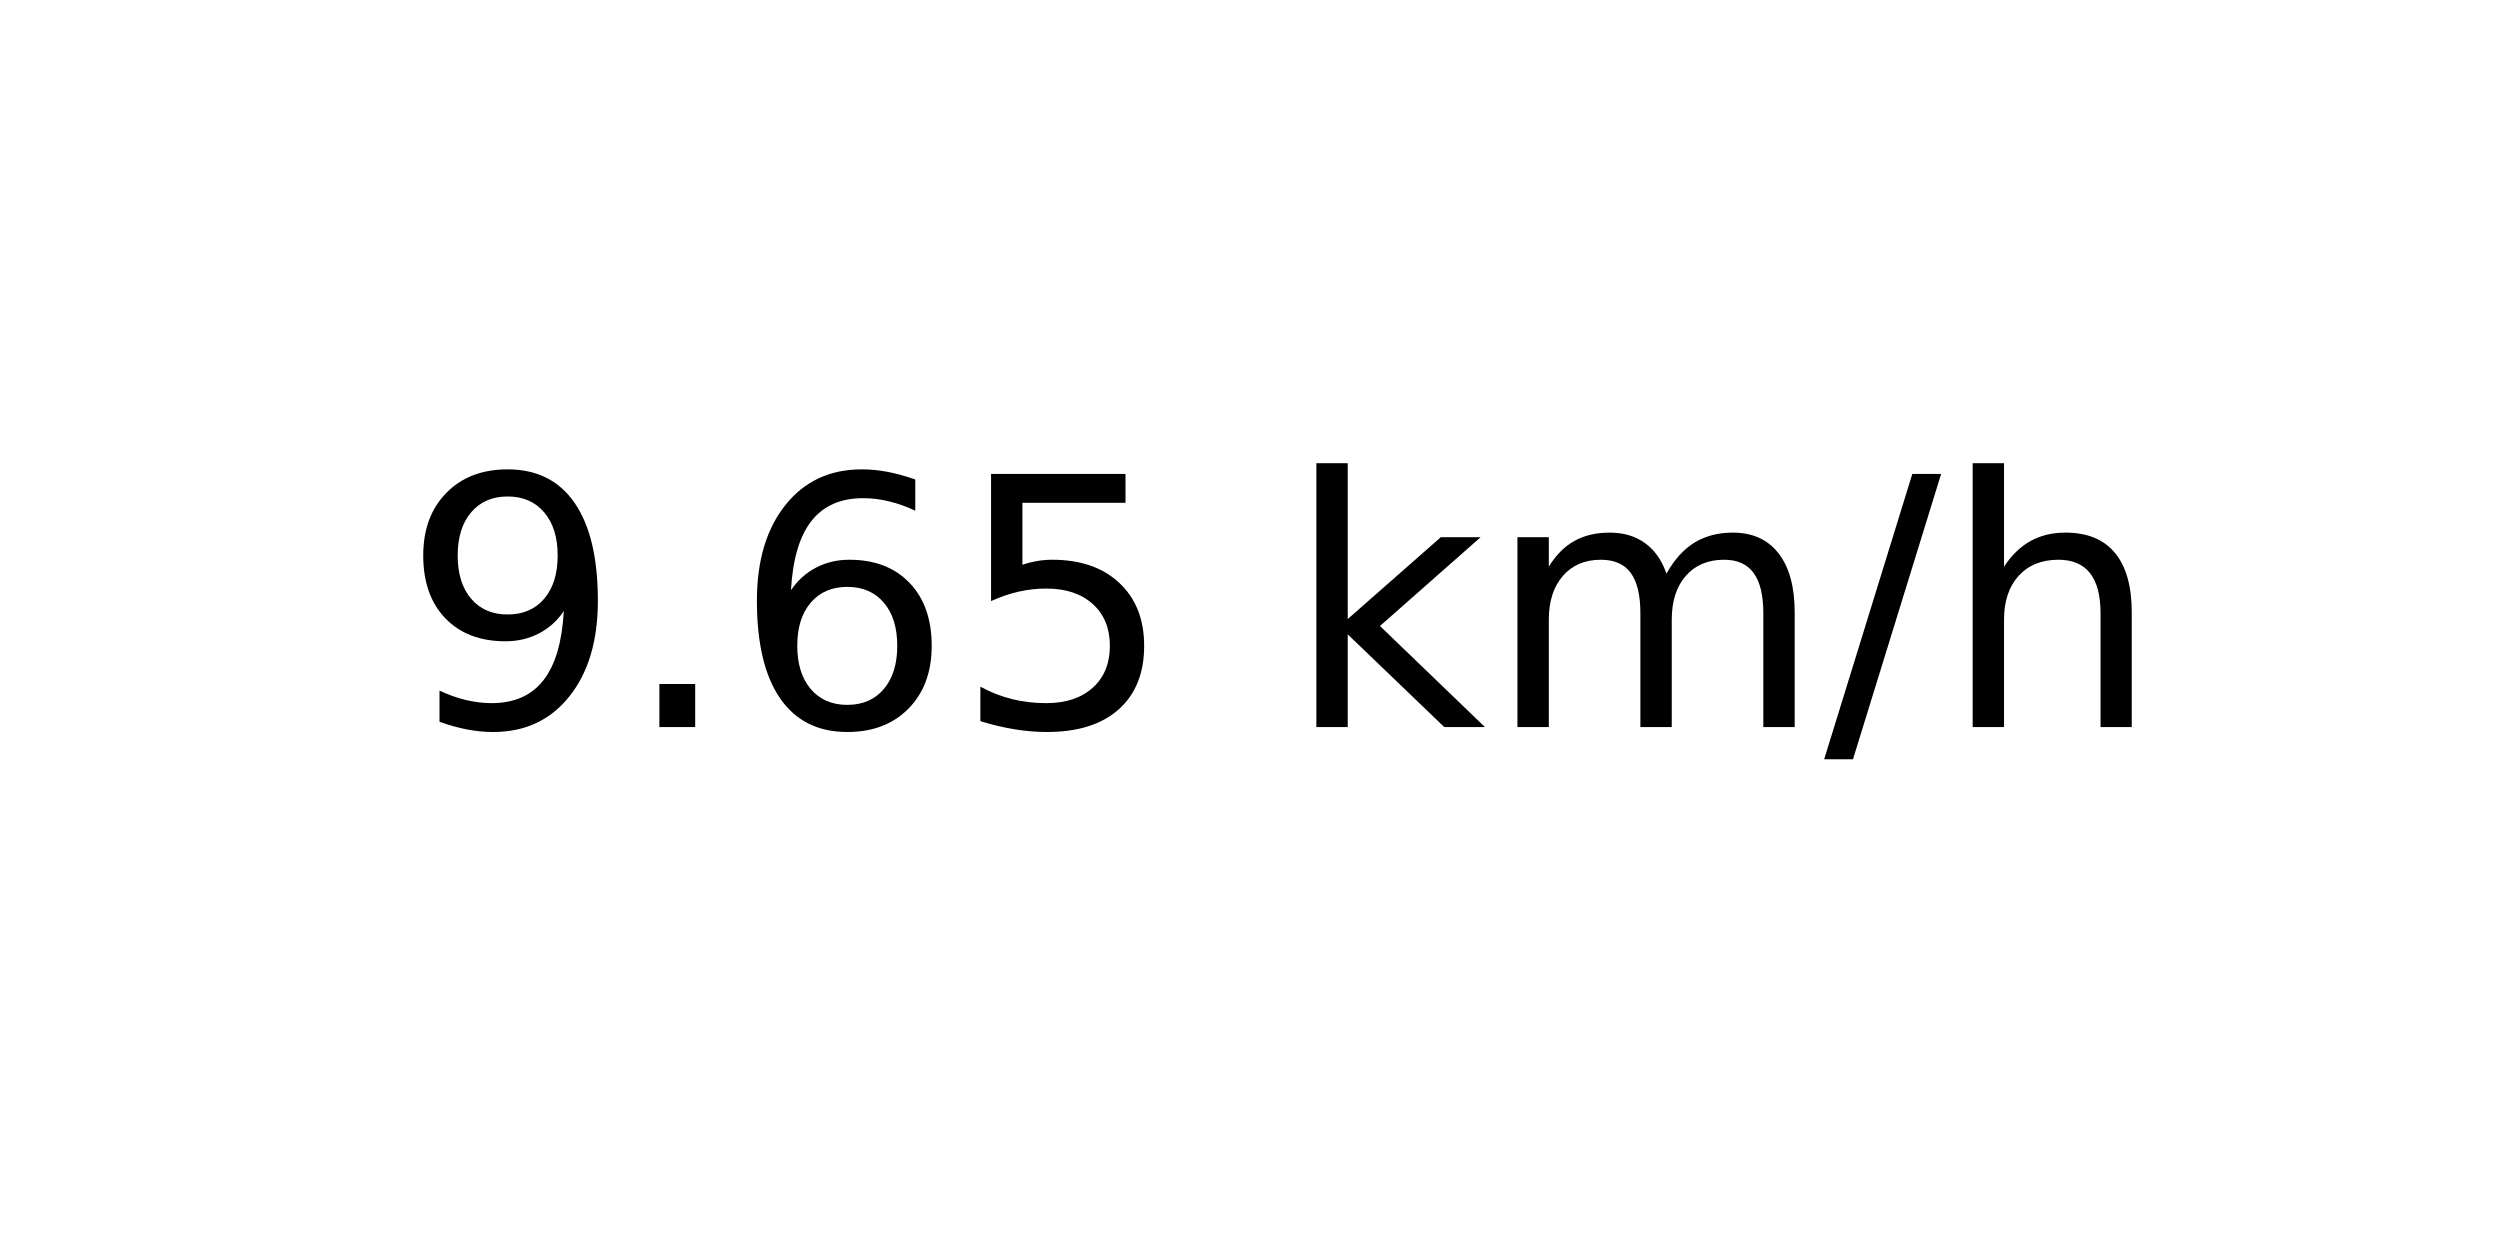
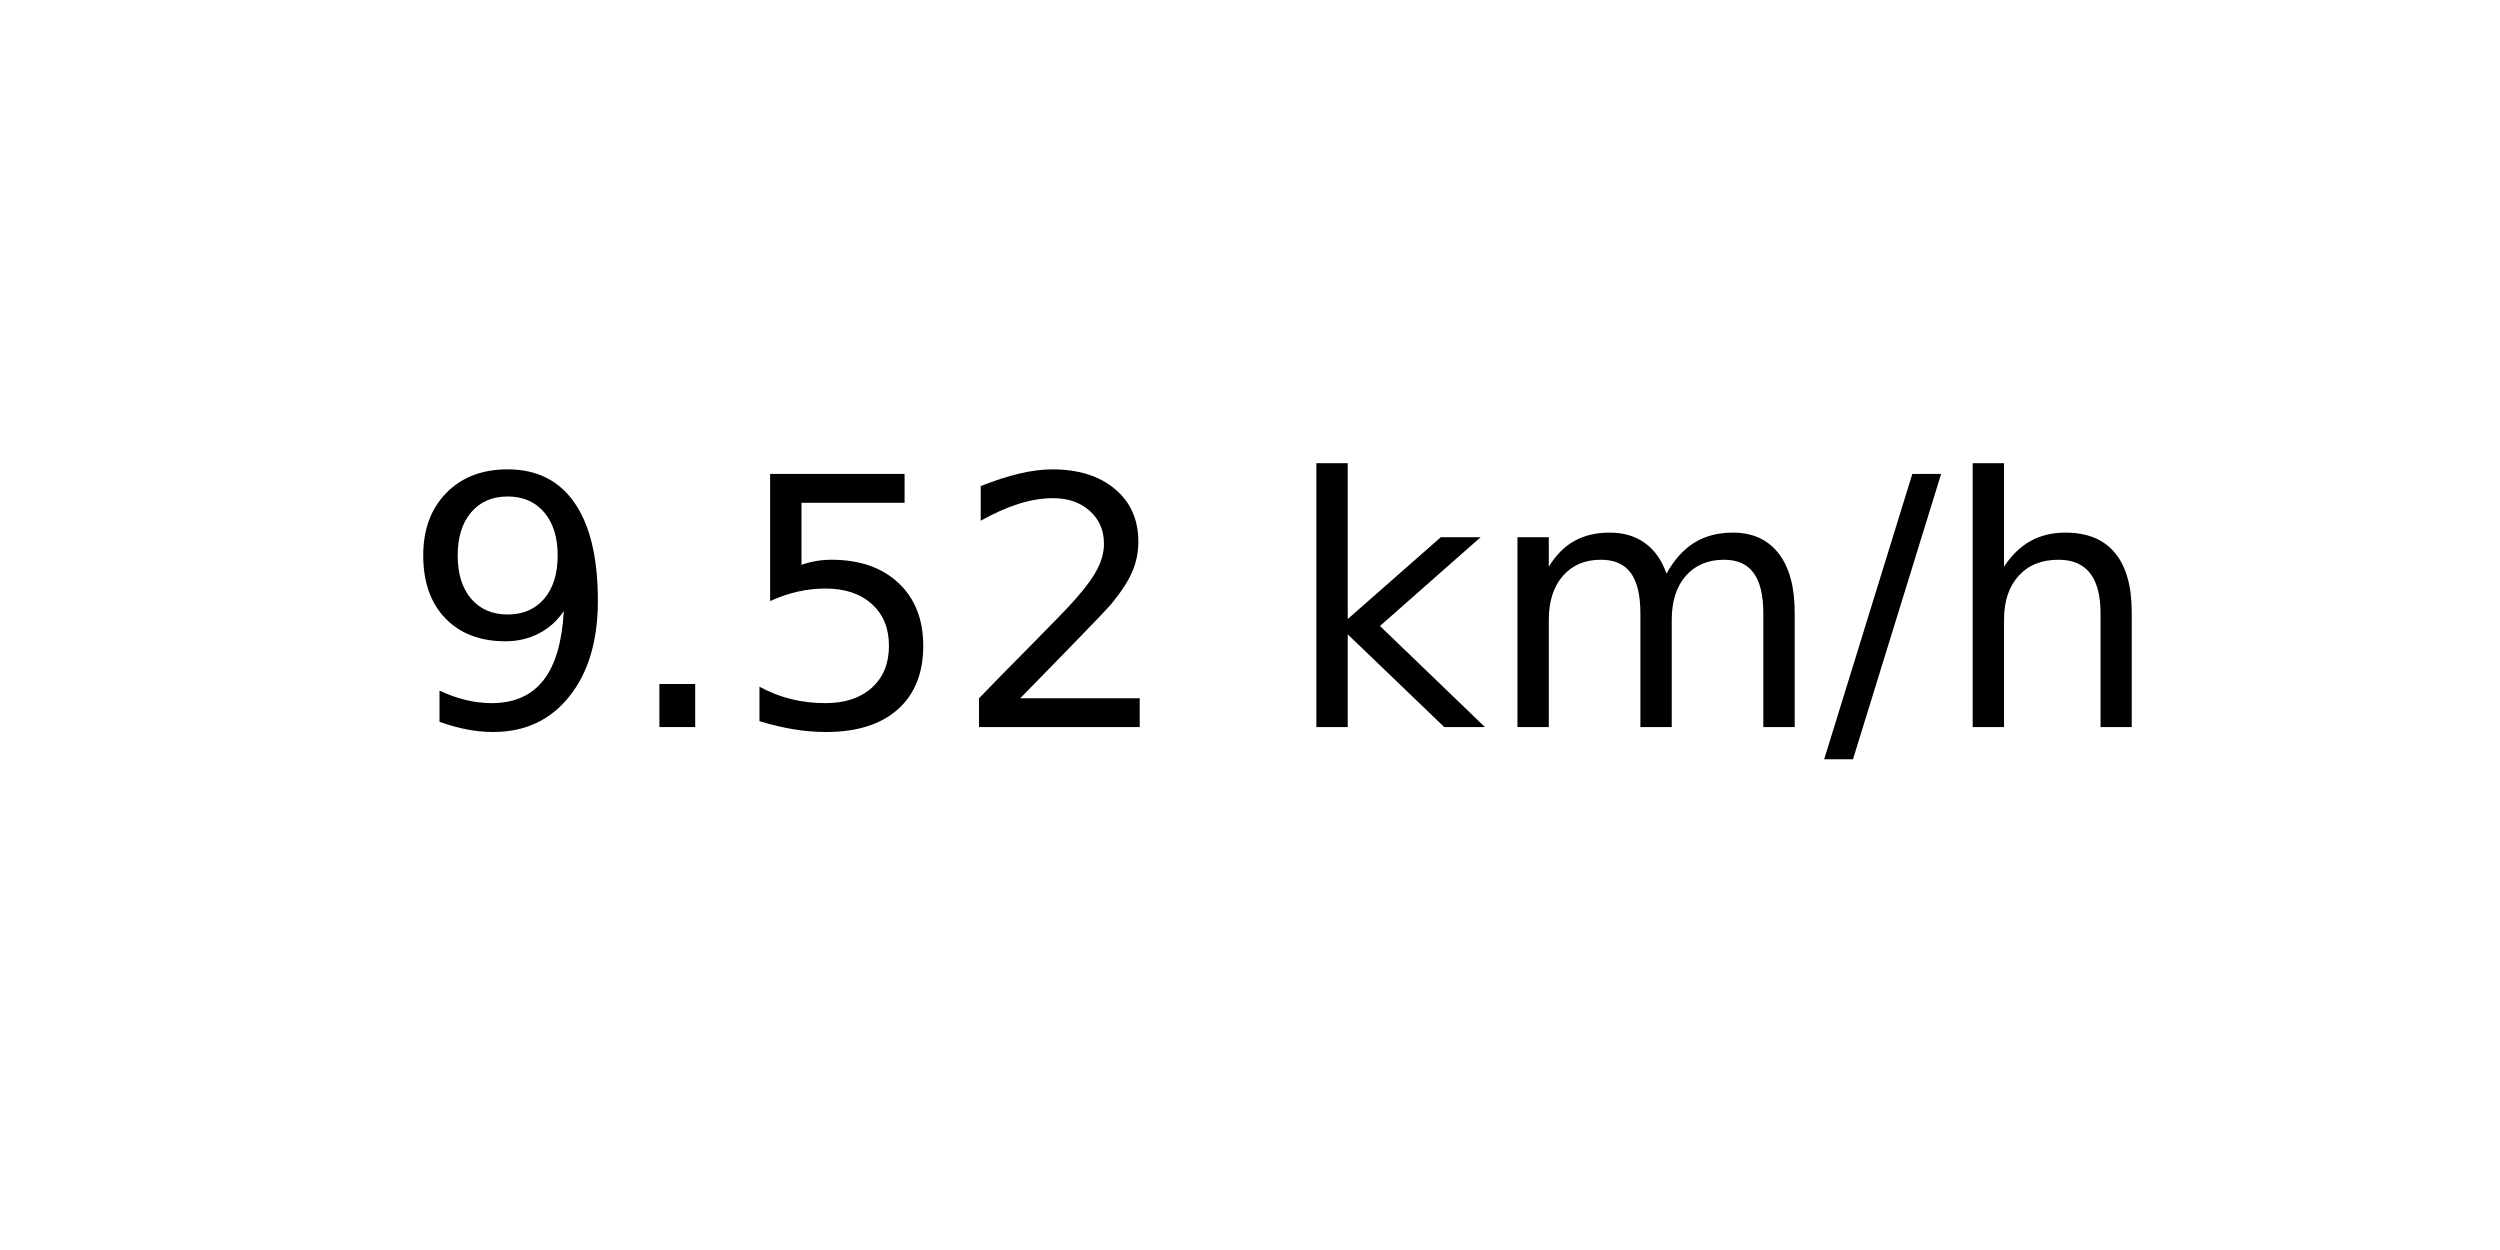
<svg xmlns="http://www.w3.org/2000/svg" xmlns:xlink="http://www.w3.org/1999/xlink" width="72pt" height="36pt" viewBox="0 0 72 36" version="1.1">
  <defs>
    <style type="text/css">*{stroke-linejoin: round; stroke-linecap: butt}</style>
  </defs>
  <g id="figure_1">
    <g id="axes_1">
      <g id="text_1">
        <g transform="translate(11.55937 20.93937) scale(0.1 -0.1)">
          <defs>
            <path id="DejaVuSans-39" d="M 703 97  L 703 672  Q 941 559 1184 500  Q 1428 441 1663 441  Q 2288 441 2617 861  Q 2947 1281 2994 2138  Q 2813 1869 2534 1725  Q 2256 1581 1919 1581  Q 1219 1581 811 2004  Q 403 2428 403 3163  Q 403 3881 828 4315  Q 1253 4750 1959 4750  Q 2769 4750 3195 4129  Q 3622 3509 3622 2328  Q 3622 1225 3098 567  Q 2575 -91 1691 -91  Q 1453 -91 1209 -44  Q 966 3 703 97  z M 1959 2075  Q 2384 2075 2632 2365  Q 2881 2656 2881 3163  Q 2881 3666 2632 3958  Q 2384 4250 1959 4250  Q 1534 4250 1286 3958  Q 1038 3666 1038 3163  Q 1038 2656 1286 2365  Q 1534 2075 1959 2075  z " transform="scale(0.015625)" />
            <path id="DejaVuSans-2e" d="M 684 794  L 1344 794  L 1344 0  L 684 0  L 684 794  z " transform="scale(0.015625)" />
-             <path id="DejaVuSans-36" d="M 2113 2584  Q 1688 2584 1439 2293  Q 1191 2003 1191 1497  Q 1191 994 1439 701  Q 1688 409 2113 409  Q 2538 409 2786 701  Q 3034 994 3034 1497  Q 3034 2003 2786 2293  Q 2538 2584 2113 2584  z M 3366 4563  L 3366 3988  Q 3128 4100 2886 4159  Q 2644 4219 2406 4219  Q 1781 4219 1451 3797  Q 1122 3375 1075 2522  Q 1259 2794 1537 2939  Q 1816 3084 2150 3084  Q 2853 3084 3261 2657  Q 3669 2231 3669 1497  Q 3669 778 3244 343  Q 2819 -91 2113 -91  Q 1303 -91 875 529  Q 447 1150 447 2328  Q 447 3434 972 4092  Q 1497 4750 2381 4750  Q 2619 4750 2861 4703  Q 3103 4656 3366 4563  z " transform="scale(0.015625)" />
            <path id="DejaVuSans-35" d="M 691 4666  L 3169 4666  L 3169 4134  L 1269 4134  L 1269 2991  Q 1406 3038 1543 3061  Q 1681 3084 1819 3084  Q 2600 3084 3056 2656  Q 3513 2228 3513 1497  Q 3513 744 3044 326  Q 2575 -91 1722 -91  Q 1428 -91 1123 -41  Q 819 9 494 109  L 494 744  Q 775 591 1075 516  Q 1375 441 1709 441  Q 2250 441 2565 725  Q 2881 1009 2881 1497  Q 2881 1984 2565 2268  Q 2250 2553 1709 2553  Q 1456 2553 1204 2497  Q 953 2441 691 2322  L 691 4666  z " transform="scale(0.015625)" />
+             <path id="DejaVuSans-32" d="M 1228 531  L 3431 531  L 3431 0  L 469 0  L 469 531  Q 828 903 1448 1529  Q 2069 2156 2228 2338  Q 2531 2678 2651 2914  Q 2772 3150 2772 3378  Q 2772 3750 2511 3984  Q 2250 4219 1831 4219  Q 1534 4219 1204 4116  Q 875 4013 500 3803  L 500 4441  Q 881 4594 1212 4672  Q 1544 4750 1819 4750  Q 2544 4750 2975 4387  Q 3406 4025 3406 3419  Q 3406 3131 3298 2873  Q 3191 2616 2906 2266  Q 2828 2175 2409 1742  Q 1991 1309 1228 531  z " transform="scale(0.015625)" />
            <path id="DejaVuSans-20" transform="scale(0.015625)" />
            <path id="DejaVuSans-6b" d="M 581 4863  L 1159 4863  L 1159 1991  L 2875 3500  L 3609 3500  L 1753 1863  L 3688 0  L 2938 0  L 1159 1709  L 1159 0  L 581 0  L 581 4863  z " transform="scale(0.015625)" />
            <path id="DejaVuSans-6d" d="M 3328 2828  Q 3544 3216 3844 3400  Q 4144 3584 4550 3584  Q 5097 3584 5394 3201  Q 5691 2819 5691 2113  L 5691 0  L 5113 0  L 5113 2094  Q 5113 2597 4934 2840  Q 4756 3084 4391 3084  Q 3944 3084 3684 2787  Q 3425 2491 3425 1978  L 3425 0  L 2847 0  L 2847 2094  Q 2847 2600 2669 2842  Q 2491 3084 2119 3084  Q 1678 3084 1418 2786  Q 1159 2488 1159 1978  L 1159 0  L 581 0  L 581 3500  L 1159 3500  L 1159 2956  Q 1356 3278 1631 3431  Q 1906 3584 2284 3584  Q 2666 3584 2933 3390  Q 3200 3197 3328 2828  z " transform="scale(0.015625)" />
            <path id="DejaVuSans-2f" d="M 1625 4666  L 2156 4666  L 531 -594  L 0 -594  L 1625 4666  z " transform="scale(0.015625)" />
            <path id="DejaVuSans-68" d="M 3513 2113  L 3513 0  L 2938 0  L 2938 2094  Q 2938 2591 2744 2837  Q 2550 3084 2163 3084  Q 1697 3084 1428 2787  Q 1159 2491 1159 1978  L 1159 0  L 581 0  L 581 4863  L 1159 4863  L 1159 2956  Q 1366 3272 1645 3428  Q 1925 3584 2291 3584  Q 2894 3584 3203 3211  Q 3513 2838 3513 2113  z " transform="scale(0.015625)" />
          </defs>
          <use xlink:href="#DejaVuSans-39" />
          <use xlink:href="#DejaVuSans-2e" x="63.623" />
-           <use xlink:href="#DejaVuSans-36" x="95.41" />
-           <use xlink:href="#DejaVuSans-35" x="159.033" />
+           <use xlink:href="#DejaVuSans-35" x="95.41" />
+           <use xlink:href="#DejaVuSans-32" x="159.033" />
          <use xlink:href="#DejaVuSans-20" x="222.656" />
          <use xlink:href="#DejaVuSans-6b" x="254.443" />
          <use xlink:href="#DejaVuSans-6d" x="312.354" />
          <use xlink:href="#DejaVuSans-2f" x="409.766" />
          <use xlink:href="#DejaVuSans-68" x="443.457" />
        </g>
      </g>
    </g>
  </g>
</svg>
